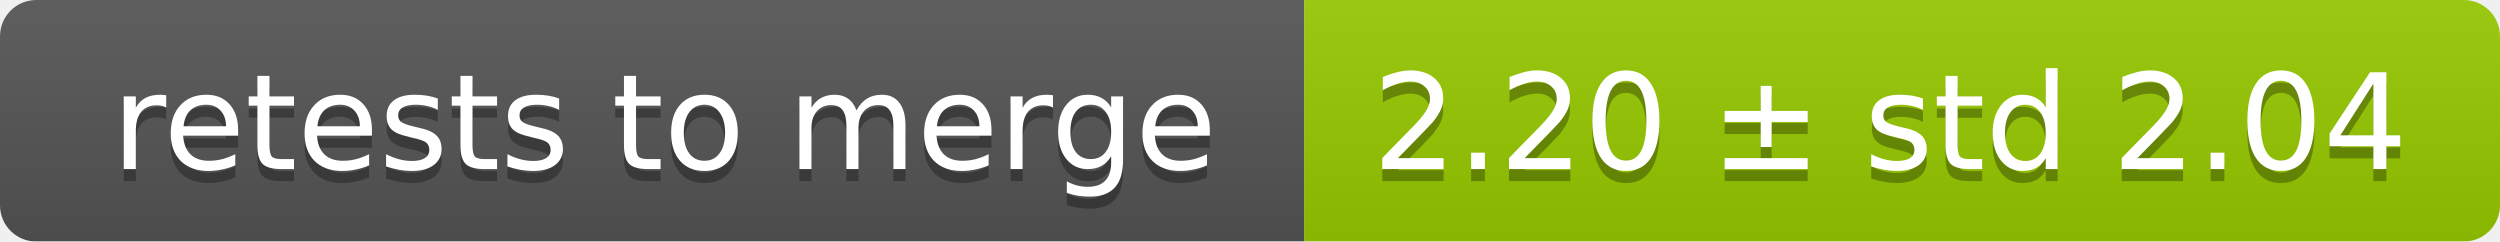
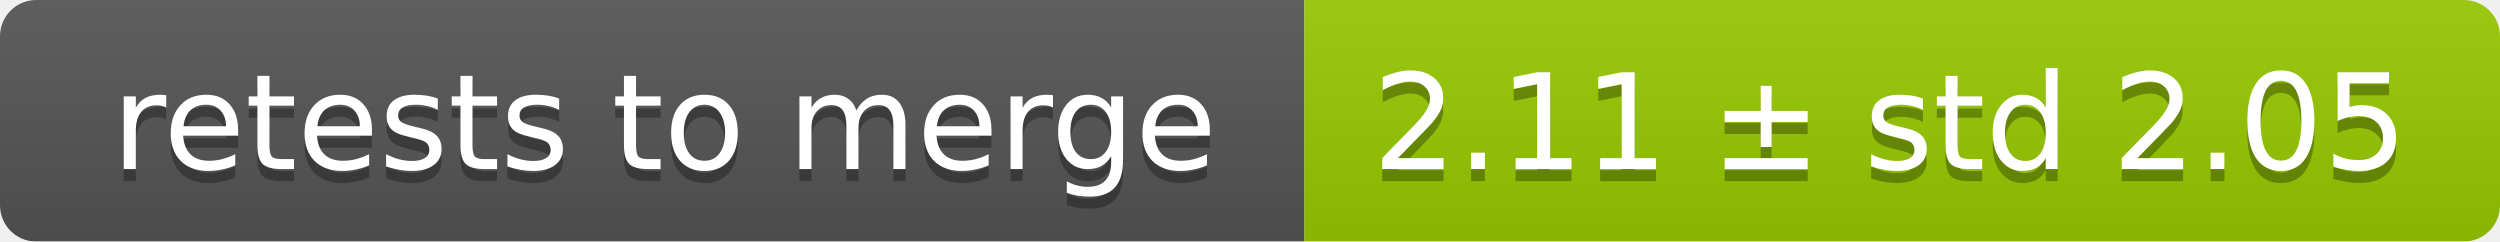
<svg xmlns="http://www.w3.org/2000/svg" width="207" height="20">
  <linearGradient id="smooth" x2="0" y2="100%">
    <stop offset="0" stop-color="#bbb" stop-opacity=".1" />
    <stop offset="1" stop-opacity=".1" />
  </linearGradient>
  <mask id="round">
    <rect width="207" height="20" rx="3" fill="#fff" />
  </mask>
  <g mask="url(#round)">
    <rect width="108" height="20" fill="#555" />
    <rect x="108" width="99" height="20" fill="#97ca00" />
    <rect width="207" height="20" fill="url(#smooth)" />
  </g>
  <g fill="#fff" text-anchor="middle" font-family="DejaVu Sans,Verdana,Geneva,sans-serif" font-size="11">
    <text x="55" y="15" fill="#010101" fill-opacity=".3">retests to merge</text>
    <text x="55" y="14">retests to merge</text>
-     <text x="156.5" y="15" fill="#010101" fill-opacity=".3">2.20 ± std 2.04</text>
-     <text x="156.5" y="14">2.20 ± std 2.04</text>
+     <text x="156.5" y="15" fill="#010101" fill-opacity=".3">2.11 ± std 2.05</text>
+     <text x="156.5" y="14">2.11 ± std 2.05</text>
  </g>
</svg>
